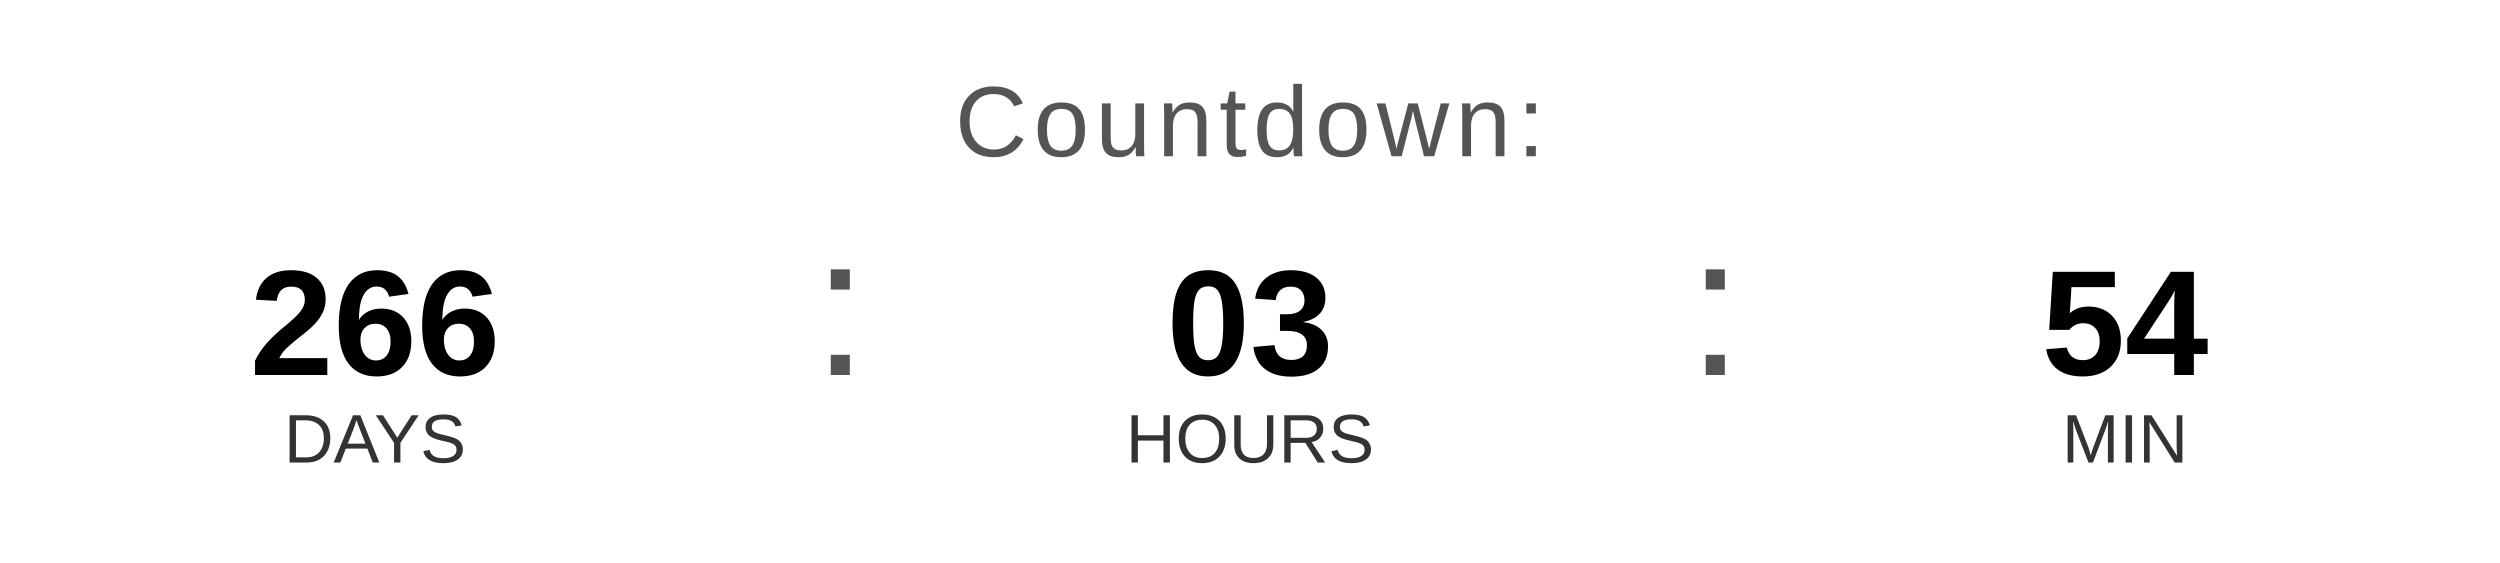
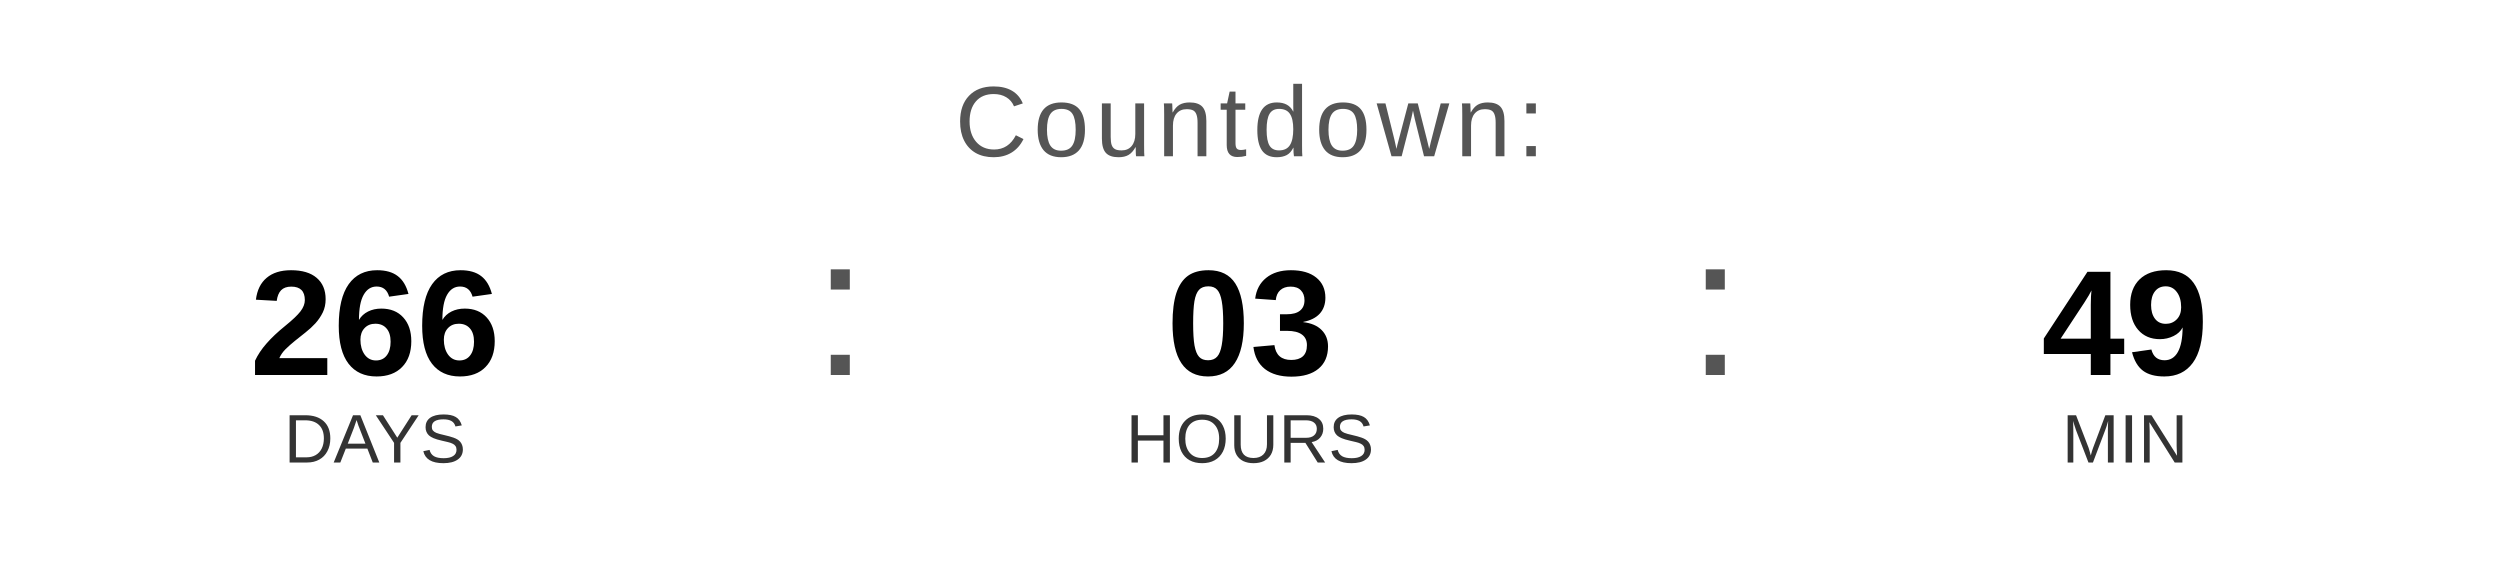
<svg xmlns="http://www.w3.org/2000/svg" width="400" height="90" viewBox="0 0 400 90">
  <text x="200" y="25" font-family="Arial, Helvetica, sans-serif" font-size="16" fill="#555555" text-anchor="middle" letter-spacing="1">
    Countdown:
  </text>
  <text x="60" y="60" font-family="Arial, Helvetica, sans-serif" font-size="24" font-weight="bold" fill="#000000" text-anchor="middle">266</text>
  <text x="60" y="74" font-family="Arial, Helvetica, sans-serif" font-size="11" fill="#333333" text-anchor="middle">DAYS</text>
  <text x="130" y="60" font-family="Arial, sans-serif" font-size="32" fill="#555555">:</text>
  <text x="200" y="60" font-family="Arial, Helvetica, sans-serif" font-size="24" font-weight="bold" fill="#000000" text-anchor="middle">03</text>
  <text x="200" y="74" font-family="Arial, Helvetica, sans-serif" font-size="11" fill="#333333" text-anchor="middle">HOURS</text>
  <text x="270" y="60" font-family="Arial, sans-serif" font-size="32" fill="#555555">:</text>
-   <text x="340" y="60" font-family="Arial, Helvetica, sans-serif" font-size="24" font-weight="bold" fill="#000000" text-anchor="middle">54</text>
+   <text x="340" y="60" font-family="Arial, Helvetica, sans-serif" font-size="24" font-weight="bold" fill="#000000" text-anchor="middle">49</text>
  <text x="340" y="74" font-family="Arial, Helvetica, sans-serif" font-size="11" fill="#333333" text-anchor="middle">MIN</text>
</svg>
